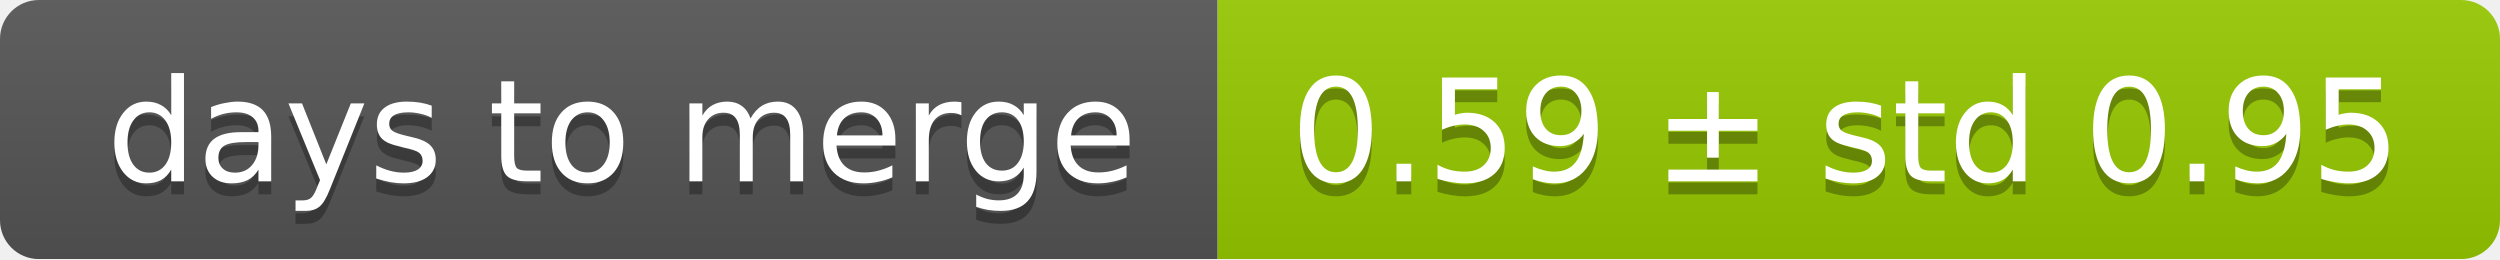
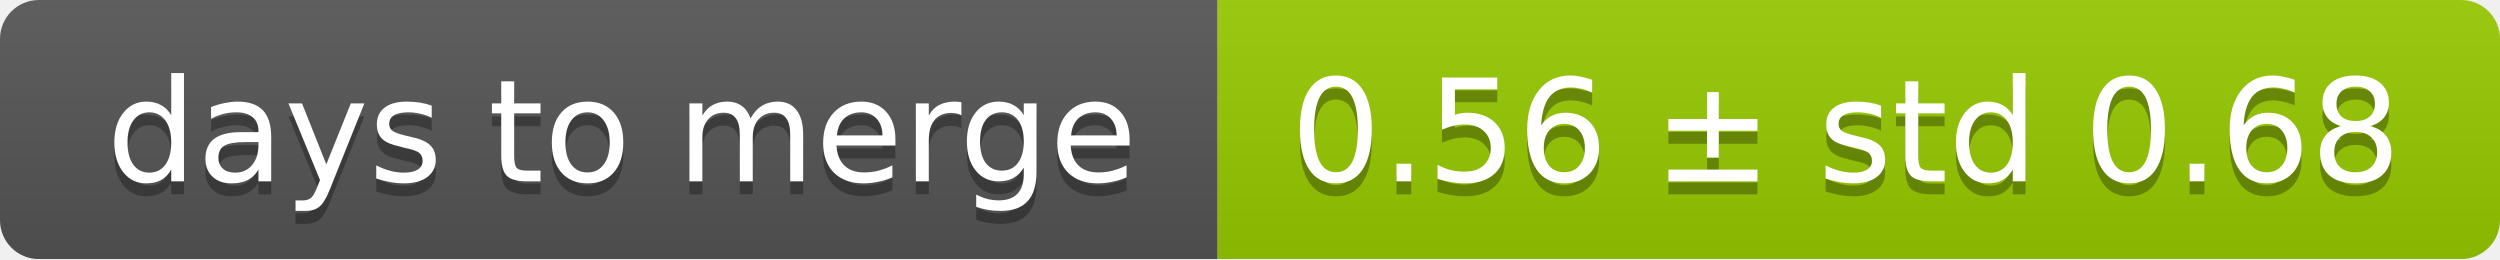
<svg xmlns="http://www.w3.org/2000/svg" width="193" height="20">
  <linearGradient id="smooth" x2="0" y2="100%">
    <stop offset="0" stop-color="#bbb" stop-opacity=".1" />
    <stop offset="1" stop-opacity=".1" />
  </linearGradient>
  <mask id="round">
    <rect width="193" height="20" rx="3" fill="#fff" />
  </mask>
  <g mask="url(#round)">
    <rect width="94" height="20" fill="#555" />
    <rect x="94" width="99" height="20" fill="#97ca00" />
    <rect width="193" height="20" fill="url(#smooth)" />
  </g>
  <g fill="#fff" text-anchor="middle" font-family="DejaVu Sans,Verdana,Geneva,sans-serif" font-size="11">
    <text x="48" y="15" fill="#010101" fill-opacity=".3">days to merge</text>
    <text x="48" y="14">days to merge</text>
-     <text x="142.5" y="15" fill="#010101" fill-opacity=".3">0.59 ± std 0.95</text>
-     <text x="142.5" y="14">0.59 ± std 0.95</text>
+     <text x="142.5" y="15" fill="#010101" fill-opacity=".3">0.56 ± std 0.68</text>
+     <text x="142.5" y="14">0.56 ± std 0.68</text>
  </g>
</svg>
